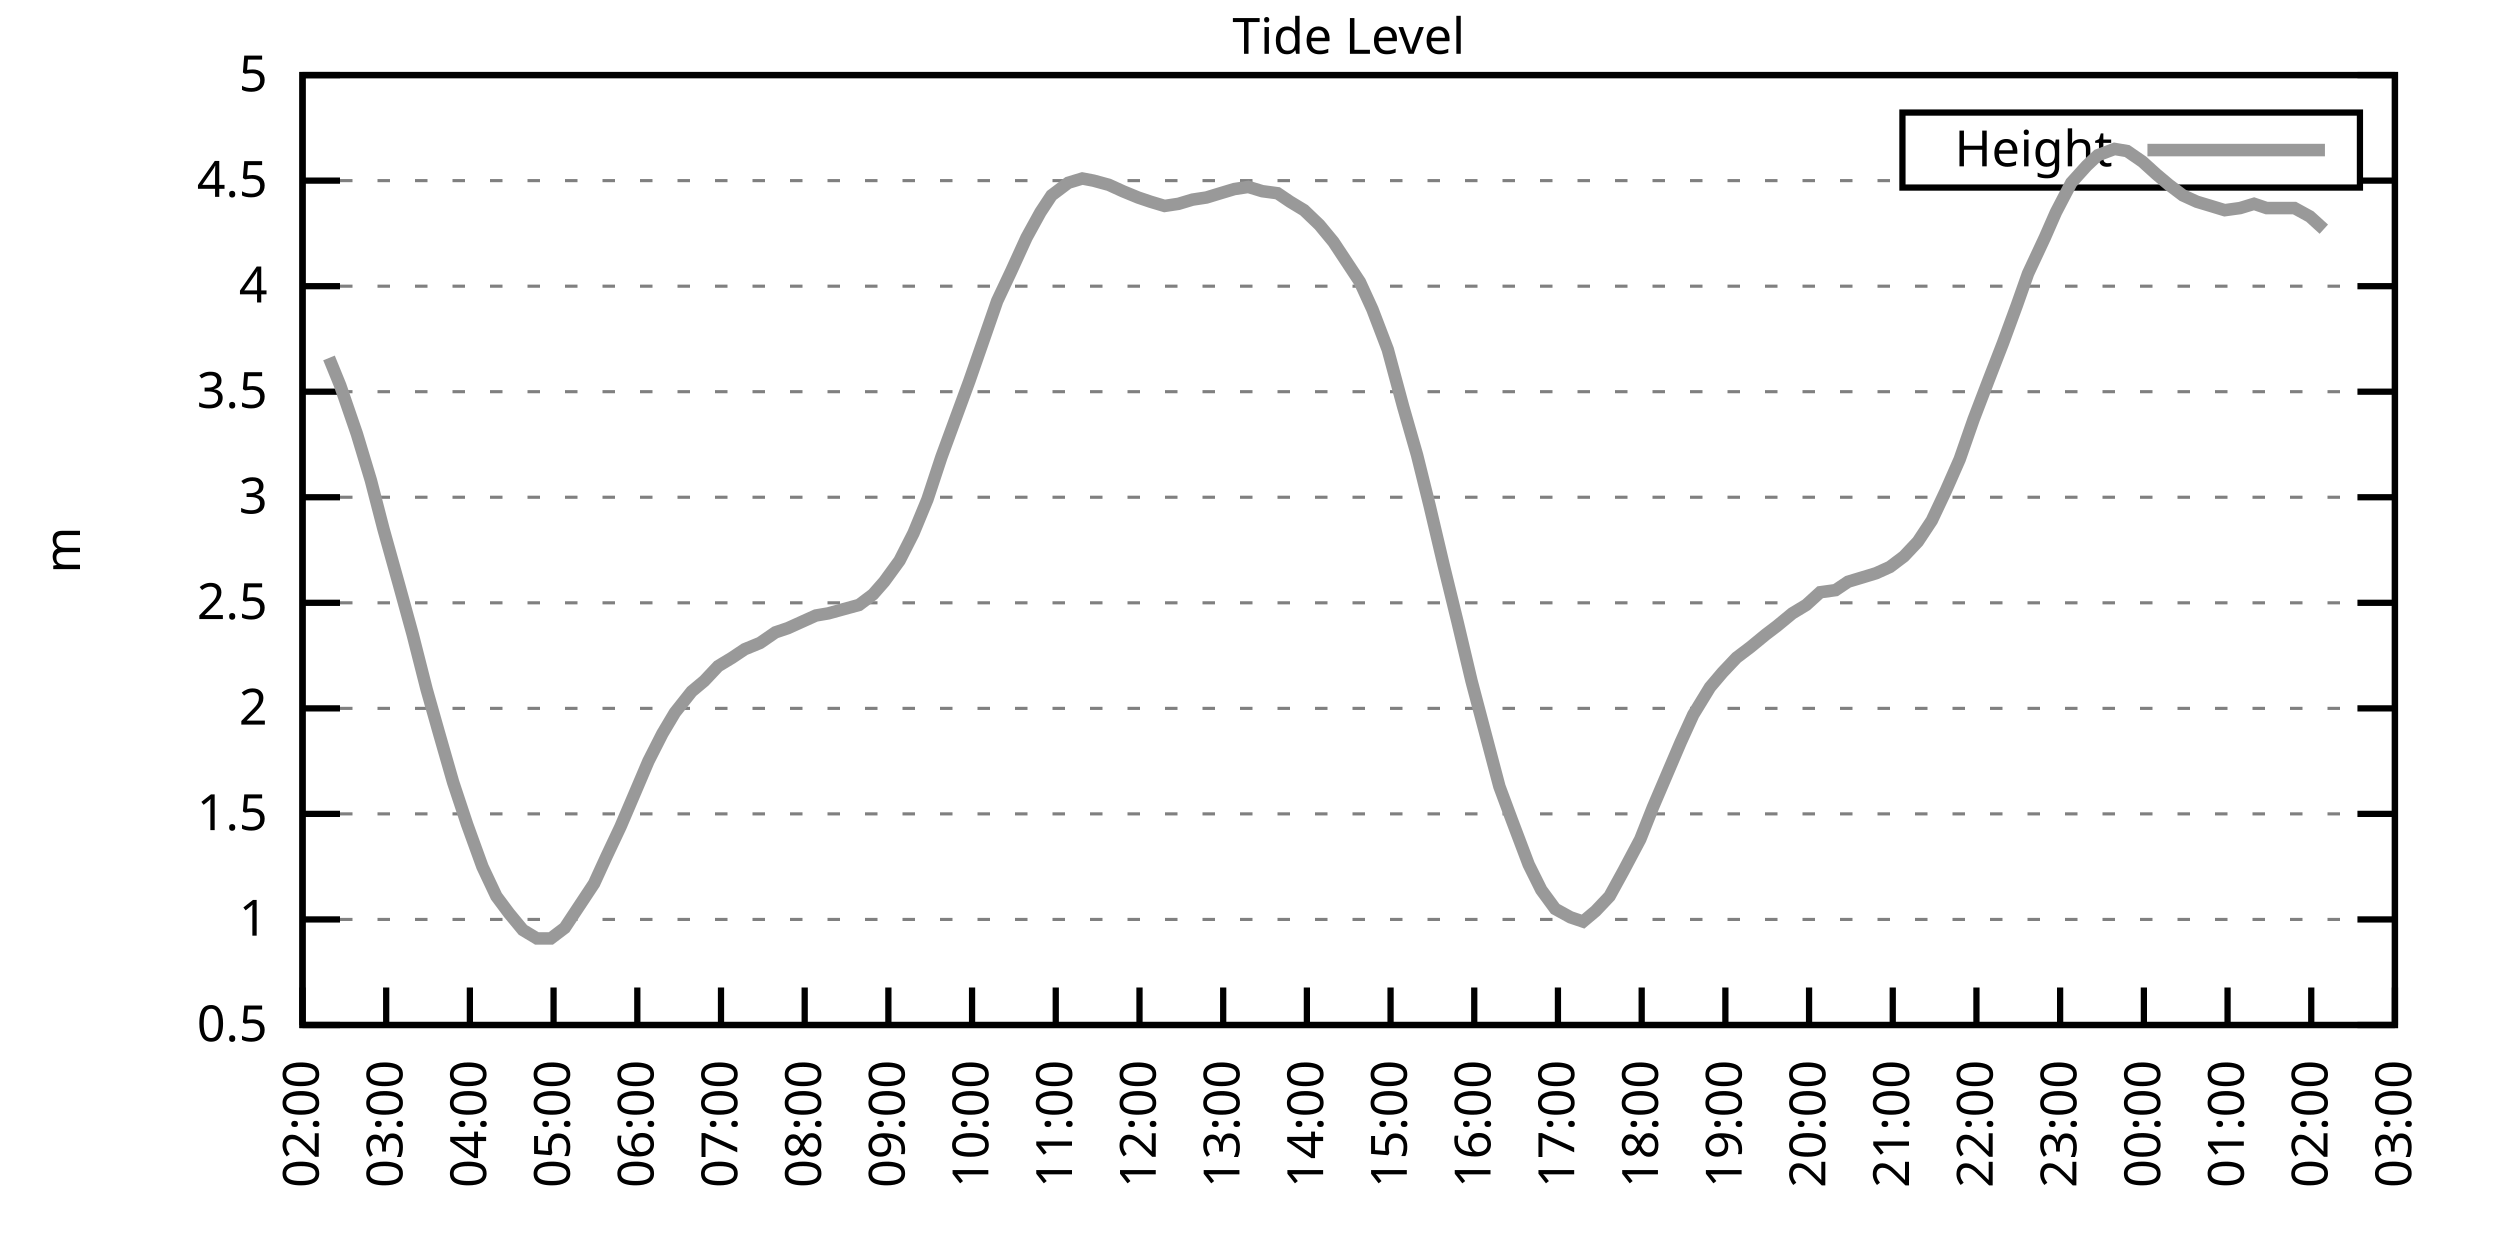
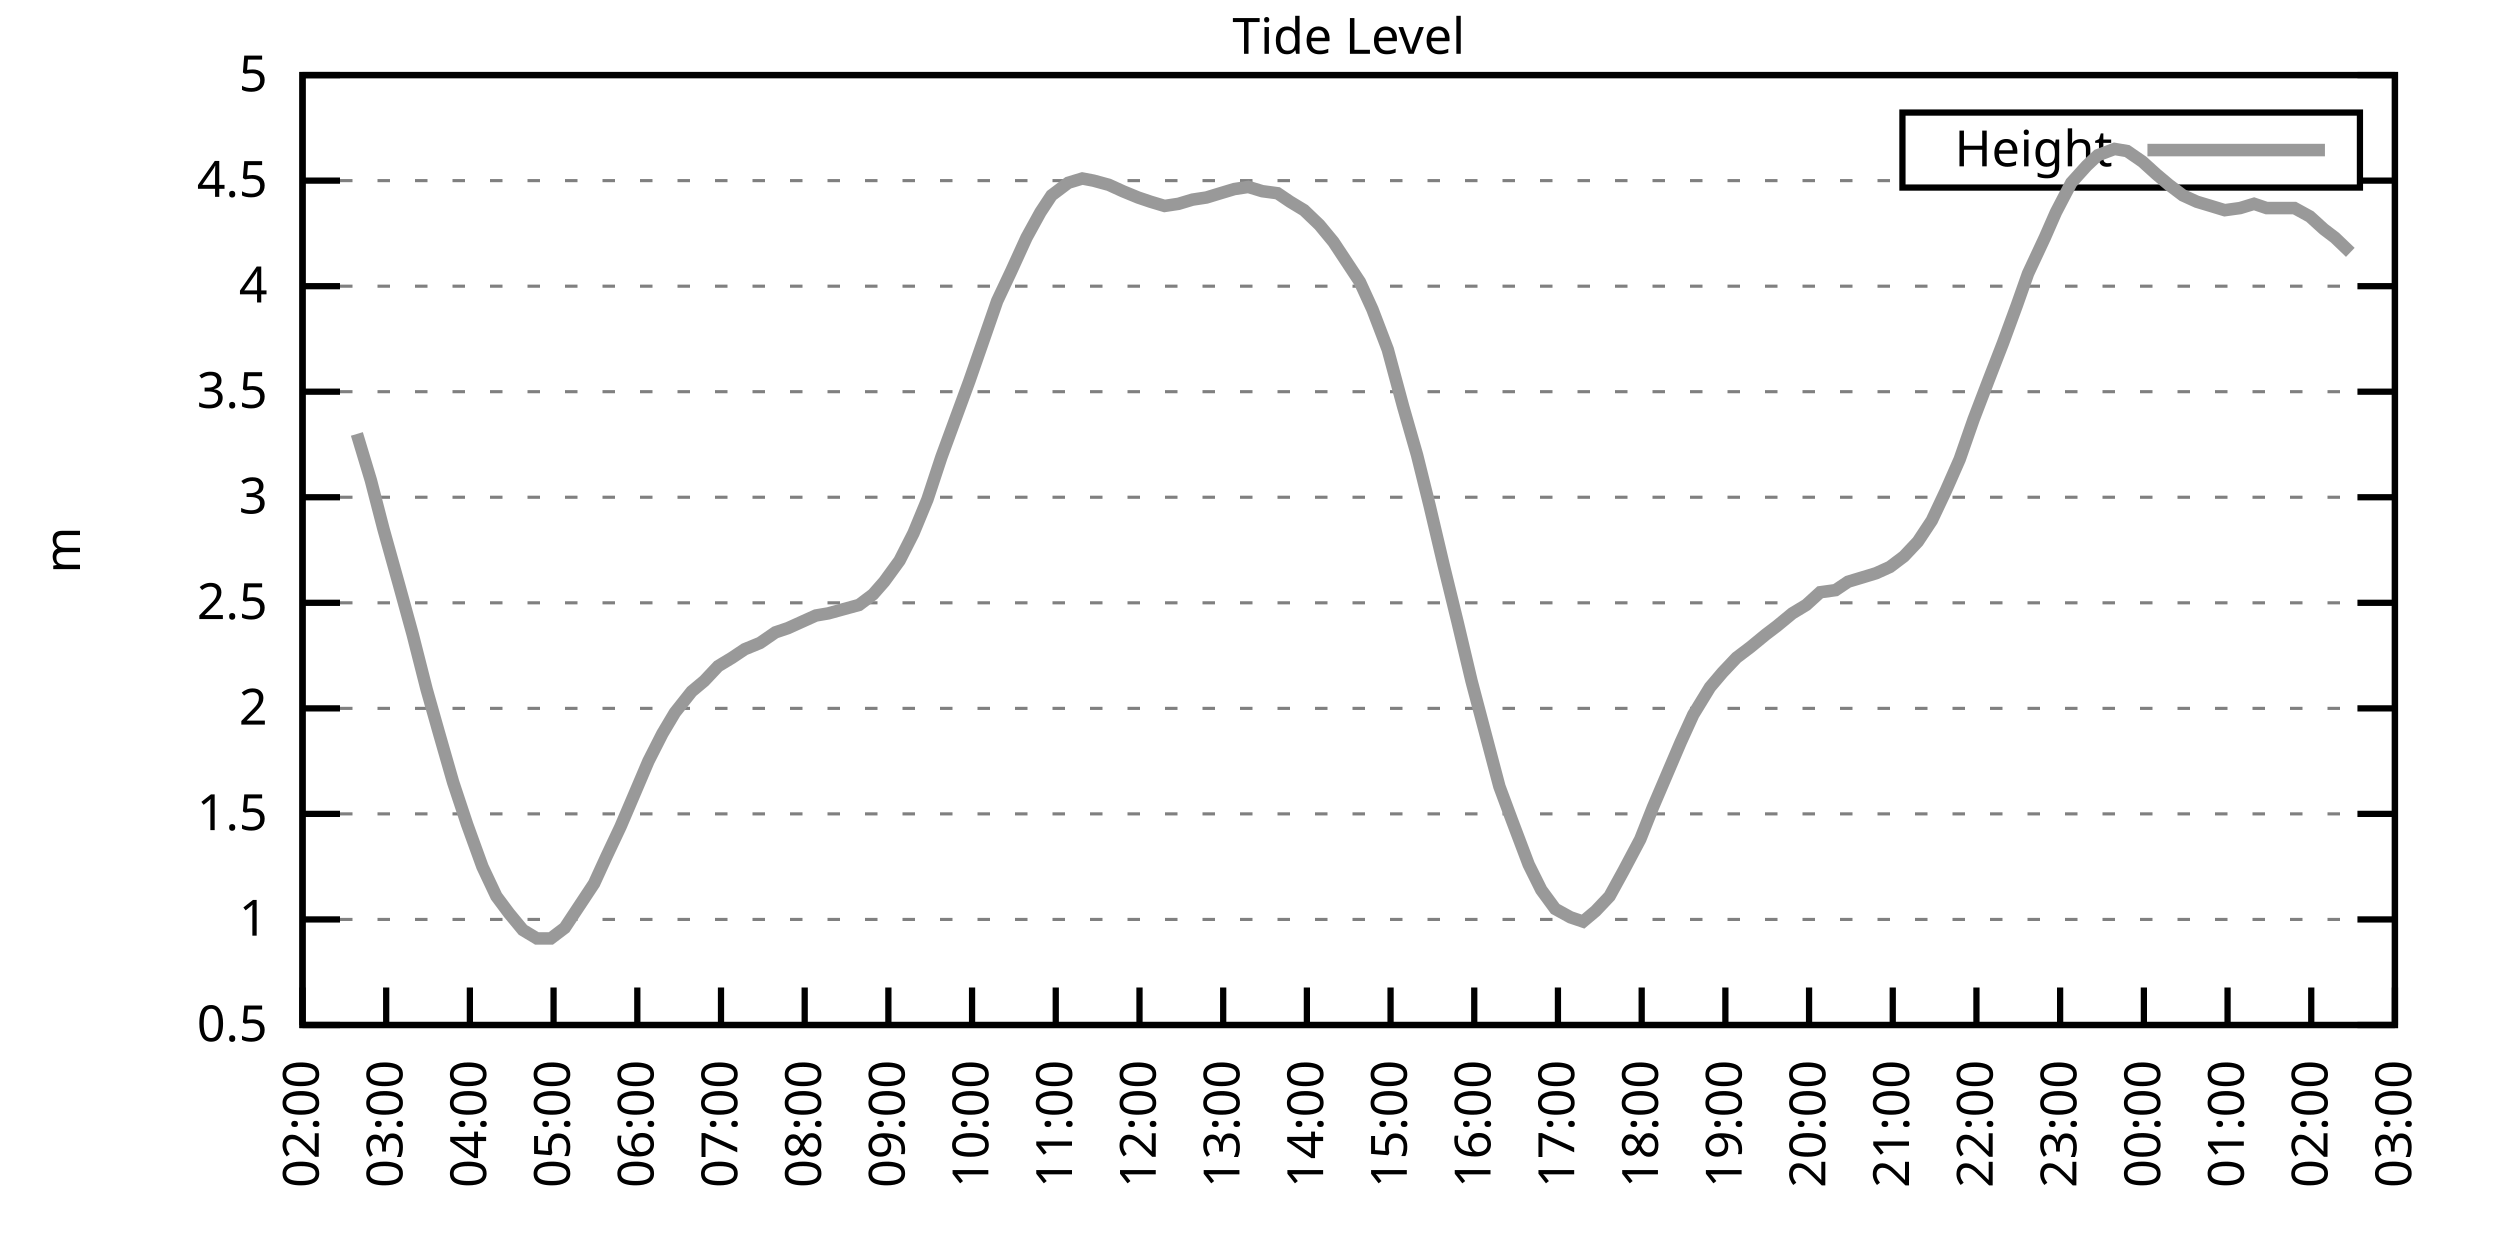
<svg xmlns="http://www.w3.org/2000/svg" xmlns:xlink="http://www.w3.org/1999/xlink" width="400" height="200" viewBox="0 0 400 200">
  <g id="gnuplot_canvas">
    <rect x="0" y="0" width="400" height="200" fill="none" />
    <defs>
      <circle id="gpDot" r="0.5" stroke-width="0.5" stroke="currentColor" />
      <path id="gpPt0" stroke-width="0.333" stroke="currentColor" d="M-1,0 h2 M0,-1 v2" />
      <path id="gpPt1" stroke-width="0.333" stroke="currentColor" d="M-1,-1 L1,1 M1,-1 L-1,1" />
      <path id="gpPt2" stroke-width="0.333" stroke="currentColor" d="M-1,0 L1,0 M0,-1 L0,1 M-1,-1 L1,1 M-1,1 L1,-1" />
      <rect id="gpPt3" stroke-width="0.333" stroke="currentColor" x="-1" y="-1" width="2" height="2" />
      <rect id="gpPt4" stroke-width="0.333" stroke="currentColor" fill="currentColor" x="-1" y="-1" width="2" height="2" />
      <circle id="gpPt5" stroke-width="0.333" stroke="currentColor" cx="0" cy="0" r="1" />
      <use xlink:href="#gpPt5" id="gpPt6" fill="currentColor" stroke="none" />
      <path id="gpPt7" stroke-width="0.333" stroke="currentColor" d="M0,-1.33 L-1.33,0.67 L1.33,0.67 z" />
      <use xlink:href="#gpPt7" id="gpPt8" fill="currentColor" stroke="none" />
      <use xlink:href="#gpPt7" id="gpPt9" stroke="currentColor" transform="rotate(180)" />
      <use xlink:href="#gpPt9" id="gpPt10" fill="currentColor" stroke="none" />
      <use xlink:href="#gpPt3" id="gpPt11" stroke="currentColor" transform="rotate(45)" />
      <use xlink:href="#gpPt11" id="gpPt12" fill="currentColor" stroke="none" />
      <path id="gpPt13" stroke-width="0.333" stroke="currentColor" d="M0,1.330 L1.265,0.411 L0.782,-1.067 L-0.782,-1.076 L-1.265,0.411 z" />
      <use xlink:href="#gpPt13" id="gpPt14" fill="currentColor" stroke="none" />
      <filter id="textbox" filterUnits="objectBoundingBox" x="0" y="0" height="1" width="1">
        <feFlood flood-color="white" flood-opacity="1" result="bgnd" />
        <feComposite in="SourceGraphic" in2="bgnd" operator="atop" />
      </filter>
      <filter id="greybox" filterUnits="objectBoundingBox" x="0" y="0" height="1" width="1">
        <feFlood flood-color="lightgrey" flood-opacity="1" result="grey" />
        <feComposite in="SourceGraphic" in2="grey" operator="atop" />
      </filter>
    </defs>
    <g fill="none" color="white" stroke="currentColor" stroke-width="1.00" stroke-linecap="butt" stroke-linejoin="miter">
</g>
    <g fill="none" color="black" stroke="currentColor" stroke-width="1.00" stroke-linecap="butt" stroke-linejoin="miter">
      <g stroke="none" shape-rendering="crispEdges">
        <polygon fill="rgb(255, 255, 255)" points="48.40,164.00 383.18,164.00 383.18,12.02 48.40,12.02 " />
      </g>
    </g>
    <g fill="none" color="black" stroke="currentColor" stroke-width="1.00" stroke-linecap="butt" stroke-linejoin="miter">
</g>
    <g fill="none" color="black" stroke="black" stroke-width="0.50" stroke-linecap="butt" stroke-linejoin="miter">
</g>
    <g fill="none" color="gray" stroke="currentColor" stroke-width="0.50" stroke-linecap="butt" stroke-linejoin="miter">
      <path stroke="gray" stroke-dasharray="2,4" class="gridline" d="M48.40,164.00 L383.19,164.00  " />
    </g>
    <g fill="none" color="gray" stroke="gray" stroke-width="1.00" stroke-linecap="butt" stroke-linejoin="miter">
</g>
    <g fill="none" color="black" stroke="currentColor" stroke-width="1.00" stroke-linecap="butt" stroke-linejoin="miter">
      <path stroke="black" d="M48.40,164.00 L54.40,164.00 M383.19,164.00 L377.19,164.00  " />
      <g transform="translate(42.80,166.60)" stroke="none" fill="black" font-family="Sans" font-size="8.00" text-anchor="end">
        <text>
          <tspan font-family="Sans"> 0.5</tspan>
        </text>
      </g>
    </g>
    <g fill="none" color="black" stroke="currentColor" stroke-width="1.00" stroke-linecap="butt" stroke-linejoin="miter">
</g>
    <g fill="none" color="black" stroke="black" stroke-width="0.50" stroke-linecap="butt" stroke-linejoin="miter">
</g>
    <g fill="none" color="gray" stroke="currentColor" stroke-width="0.50" stroke-linecap="butt" stroke-linejoin="miter">
      <path stroke="gray" stroke-dasharray="2,4" class="gridline" d="M48.40,147.11 L383.19,147.11  " />
    </g>
    <g fill="none" color="gray" stroke="gray" stroke-width="1.00" stroke-linecap="butt" stroke-linejoin="miter">
</g>
    <g fill="none" color="black" stroke="currentColor" stroke-width="1.00" stroke-linecap="butt" stroke-linejoin="miter">
      <path stroke="black" d="M48.40,147.11 L54.40,147.11 M383.19,147.11 L377.19,147.11  " />
      <g transform="translate(42.80,149.71)" stroke="none" fill="black" font-family="Sans" font-size="8.00" text-anchor="end">
        <text>
          <tspan font-family="Sans"> 1</tspan>
        </text>
      </g>
    </g>
    <g fill="none" color="black" stroke="currentColor" stroke-width="1.00" stroke-linecap="butt" stroke-linejoin="miter">
</g>
    <g fill="none" color="black" stroke="black" stroke-width="0.50" stroke-linecap="butt" stroke-linejoin="miter">
</g>
    <g fill="none" color="gray" stroke="currentColor" stroke-width="0.50" stroke-linecap="butt" stroke-linejoin="miter">
      <path stroke="gray" stroke-dasharray="2,4" class="gridline" d="M48.40,130.22 L383.19,130.22  " />
    </g>
    <g fill="none" color="gray" stroke="gray" stroke-width="1.00" stroke-linecap="butt" stroke-linejoin="miter">
</g>
    <g fill="none" color="black" stroke="currentColor" stroke-width="1.00" stroke-linecap="butt" stroke-linejoin="miter">
      <path stroke="black" d="M48.40,130.22 L54.40,130.22 M383.19,130.22 L377.19,130.22  " />
      <g transform="translate(42.80,132.82)" stroke="none" fill="black" font-family="Sans" font-size="8.00" text-anchor="end">
        <text>
          <tspan font-family="Sans"> 1.5</tspan>
        </text>
      </g>
    </g>
    <g fill="none" color="black" stroke="currentColor" stroke-width="1.00" stroke-linecap="butt" stroke-linejoin="miter">
</g>
    <g fill="none" color="black" stroke="black" stroke-width="0.50" stroke-linecap="butt" stroke-linejoin="miter">
</g>
    <g fill="none" color="gray" stroke="currentColor" stroke-width="0.50" stroke-linecap="butt" stroke-linejoin="miter">
      <path stroke="gray" stroke-dasharray="2,4" class="gridline" d="M48.40,113.34 L383.19,113.34  " />
    </g>
    <g fill="none" color="gray" stroke="gray" stroke-width="1.00" stroke-linecap="butt" stroke-linejoin="miter">
</g>
    <g fill="none" color="black" stroke="currentColor" stroke-width="1.00" stroke-linecap="butt" stroke-linejoin="miter">
      <path stroke="black" d="M48.40,113.34 L54.40,113.34 M383.19,113.34 L377.19,113.34  " />
      <g transform="translate(42.80,115.94)" stroke="none" fill="black" font-family="Sans" font-size="8.00" text-anchor="end">
        <text>
          <tspan font-family="Sans"> 2</tspan>
        </text>
      </g>
    </g>
    <g fill="none" color="black" stroke="currentColor" stroke-width="1.00" stroke-linecap="butt" stroke-linejoin="miter">
</g>
    <g fill="none" color="black" stroke="black" stroke-width="0.50" stroke-linecap="butt" stroke-linejoin="miter">
</g>
    <g fill="none" color="gray" stroke="currentColor" stroke-width="0.50" stroke-linecap="butt" stroke-linejoin="miter">
      <path stroke="gray" stroke-dasharray="2,4" class="gridline" d="M48.40,96.45 L383.19,96.45  " />
    </g>
    <g fill="none" color="gray" stroke="gray" stroke-width="1.00" stroke-linecap="butt" stroke-linejoin="miter">
</g>
    <g fill="none" color="black" stroke="currentColor" stroke-width="1.00" stroke-linecap="butt" stroke-linejoin="miter">
      <path stroke="black" d="M48.40,96.45 L54.40,96.45 M383.19,96.45 L377.19,96.45  " />
      <g transform="translate(42.80,99.05)" stroke="none" fill="black" font-family="Sans" font-size="8.00" text-anchor="end">
        <text>
          <tspan font-family="Sans"> 2.5</tspan>
        </text>
      </g>
    </g>
    <g fill="none" color="black" stroke="currentColor" stroke-width="1.00" stroke-linecap="butt" stroke-linejoin="miter">
</g>
    <g fill="none" color="black" stroke="black" stroke-width="0.50" stroke-linecap="butt" stroke-linejoin="miter">
</g>
    <g fill="none" color="gray" stroke="currentColor" stroke-width="0.50" stroke-linecap="butt" stroke-linejoin="miter">
      <path stroke="gray" stroke-dasharray="2,4" class="gridline" d="M48.40,79.56 L383.19,79.56  " />
    </g>
    <g fill="none" color="gray" stroke="gray" stroke-width="1.00" stroke-linecap="butt" stroke-linejoin="miter">
</g>
    <g fill="none" color="black" stroke="currentColor" stroke-width="1.00" stroke-linecap="butt" stroke-linejoin="miter">
      <path stroke="black" d="M48.40,79.56 L54.40,79.56 M383.19,79.56 L377.19,79.56  " />
      <g transform="translate(42.80,82.16)" stroke="none" fill="black" font-family="Sans" font-size="8.00" text-anchor="end">
        <text>
          <tspan font-family="Sans"> 3</tspan>
        </text>
      </g>
    </g>
    <g fill="none" color="black" stroke="currentColor" stroke-width="1.00" stroke-linecap="butt" stroke-linejoin="miter">
</g>
    <g fill="none" color="black" stroke="black" stroke-width="0.50" stroke-linecap="butt" stroke-linejoin="miter">
</g>
    <g fill="none" color="gray" stroke="currentColor" stroke-width="0.50" stroke-linecap="butt" stroke-linejoin="miter">
      <path stroke="gray" stroke-dasharray="2,4" class="gridline" d="M48.40,62.67 L383.19,62.67  " />
    </g>
    <g fill="none" color="gray" stroke="gray" stroke-width="1.00" stroke-linecap="butt" stroke-linejoin="miter">
</g>
    <g fill="none" color="black" stroke="currentColor" stroke-width="1.00" stroke-linecap="butt" stroke-linejoin="miter">
      <path stroke="black" d="M48.40,62.67 L54.40,62.67 M383.19,62.67 L377.19,62.67  " />
      <g transform="translate(42.80,65.27)" stroke="none" fill="black" font-family="Sans" font-size="8.00" text-anchor="end">
        <text>
          <tspan font-family="Sans"> 3.5</tspan>
        </text>
      </g>
    </g>
    <g fill="none" color="black" stroke="currentColor" stroke-width="1.00" stroke-linecap="butt" stroke-linejoin="miter">
</g>
    <g fill="none" color="black" stroke="black" stroke-width="0.50" stroke-linecap="butt" stroke-linejoin="miter">
</g>
    <g fill="none" color="gray" stroke="currentColor" stroke-width="0.50" stroke-linecap="butt" stroke-linejoin="miter">
      <path stroke="gray" stroke-dasharray="2,4" class="gridline" d="M48.40,45.79 L383.19,45.79  " />
    </g>
    <g fill="none" color="gray" stroke="gray" stroke-width="1.00" stroke-linecap="butt" stroke-linejoin="miter">
</g>
    <g fill="none" color="black" stroke="currentColor" stroke-width="1.00" stroke-linecap="butt" stroke-linejoin="miter">
      <path stroke="black" d="M48.40,45.79 L54.40,45.79 M383.19,45.79 L377.19,45.79  " />
      <g transform="translate(42.80,48.39)" stroke="none" fill="black" font-family="Sans" font-size="8.00" text-anchor="end">
        <text>
          <tspan font-family="Sans"> 4</tspan>
        </text>
      </g>
    </g>
    <g fill="none" color="black" stroke="currentColor" stroke-width="1.00" stroke-linecap="butt" stroke-linejoin="miter">
</g>
    <g fill="none" color="black" stroke="black" stroke-width="0.50" stroke-linecap="butt" stroke-linejoin="miter">
</g>
    <g fill="none" color="gray" stroke="currentColor" stroke-width="0.50" stroke-linecap="butt" stroke-linejoin="miter">
      <path stroke="gray" stroke-dasharray="2,4" class="gridline" d="M48.40,28.90 L304.39,28.90 M377.59,28.90 L383.19,28.90  " />
    </g>
    <g fill="none" color="gray" stroke="gray" stroke-width="1.00" stroke-linecap="butt" stroke-linejoin="miter">
</g>
    <g fill="none" color="black" stroke="currentColor" stroke-width="1.00" stroke-linecap="butt" stroke-linejoin="miter">
      <path stroke="black" d="M48.40,28.90 L54.40,28.90 M383.19,28.90 L377.19,28.90  " />
      <g transform="translate(42.80,31.50)" stroke="none" fill="black" font-family="Sans" font-size="8.00" text-anchor="end">
        <text>
          <tspan font-family="Sans"> 4.5</tspan>
        </text>
      </g>
    </g>
    <g fill="none" color="black" stroke="currentColor" stroke-width="1.00" stroke-linecap="butt" stroke-linejoin="miter">
</g>
    <g fill="none" color="black" stroke="black" stroke-width="0.50" stroke-linecap="butt" stroke-linejoin="miter">
</g>
    <g fill="none" color="gray" stroke="currentColor" stroke-width="0.50" stroke-linecap="butt" stroke-linejoin="miter">
      <path stroke="gray" stroke-dasharray="2,4" class="gridline" d="M48.40,12.01 L383.19,12.01  " />
    </g>
    <g fill="none" color="gray" stroke="gray" stroke-width="1.00" stroke-linecap="butt" stroke-linejoin="miter">
</g>
    <g fill="none" color="black" stroke="currentColor" stroke-width="1.00" stroke-linecap="butt" stroke-linejoin="miter">
      <path stroke="black" d="M48.40,12.01 L54.40,12.01 M383.19,12.01 L377.19,12.01  " />
      <g transform="translate(42.80,14.61)" stroke="none" fill="black" font-family="Sans" font-size="8.00" text-anchor="end">
        <text>
          <tspan font-family="Sans"> 5</tspan>
        </text>
      </g>
    </g>
    <g fill="none" color="black" stroke="currentColor" stroke-width="1.00" stroke-linecap="butt" stroke-linejoin="miter">
      <path stroke="black" d="M48.40,164.00 L48.40,158.00  " />
      <g transform="translate(51.00,169.60) rotate(270.00)" stroke="none" fill="black" font-family="Sans" font-size="8.00" text-anchor="end">
        <text>
          <tspan font-family="Sans">02:00</tspan>
        </text>
      </g>
    </g>
    <g fill="none" color="black" stroke="currentColor" stroke-width="1.00" stroke-linecap="butt" stroke-linejoin="miter">
      <path stroke="black" d="M61.79,164.00 L61.79,158.00  " />
      <g transform="translate(64.39,169.60) rotate(270.00)" stroke="none" fill="black" font-family="Sans" font-size="8.00" text-anchor="end">
        <text>
          <tspan font-family="Sans">03:00</tspan>
        </text>
      </g>
    </g>
    <g fill="none" color="black" stroke="currentColor" stroke-width="1.00" stroke-linecap="butt" stroke-linejoin="miter">
      <path stroke="black" d="M75.18,164.00 L75.18,158.00  " />
      <g transform="translate(77.78,169.60) rotate(270.00)" stroke="none" fill="black" font-family="Sans" font-size="8.00" text-anchor="end">
        <text>
          <tspan font-family="Sans">04:00</tspan>
        </text>
      </g>
    </g>
    <g fill="none" color="black" stroke="currentColor" stroke-width="1.00" stroke-linecap="butt" stroke-linejoin="miter">
      <path stroke="black" d="M88.57,164.00 L88.57,158.00  " />
      <g transform="translate(91.17,169.60) rotate(270.00)" stroke="none" fill="black" font-family="Sans" font-size="8.00" text-anchor="end">
        <text>
          <tspan font-family="Sans">05:00</tspan>
        </text>
      </g>
    </g>
    <g fill="none" color="black" stroke="currentColor" stroke-width="1.00" stroke-linecap="butt" stroke-linejoin="miter">
      <path stroke="black" d="M101.97,164.00 L101.97,158.00  " />
      <g transform="translate(104.57,169.60) rotate(270.00)" stroke="none" fill="black" font-family="Sans" font-size="8.00" text-anchor="end">
        <text>
          <tspan font-family="Sans">06:00</tspan>
        </text>
      </g>
    </g>
    <g fill="none" color="black" stroke="currentColor" stroke-width="1.00" stroke-linecap="butt" stroke-linejoin="miter">
      <path stroke="black" d="M115.36,164.00 L115.36,158.00  " />
      <g transform="translate(117.96,169.60) rotate(270.00)" stroke="none" fill="black" font-family="Sans" font-size="8.00" text-anchor="end">
        <text>
          <tspan font-family="Sans">07:00</tspan>
        </text>
      </g>
    </g>
    <g fill="none" color="black" stroke="currentColor" stroke-width="1.00" stroke-linecap="butt" stroke-linejoin="miter">
      <path stroke="black" d="M128.75,164.00 L128.75,158.00  " />
      <g transform="translate(131.35,169.60) rotate(270.00)" stroke="none" fill="black" font-family="Sans" font-size="8.00" text-anchor="end">
        <text>
          <tspan font-family="Sans">08:00</tspan>
        </text>
      </g>
    </g>
    <g fill="none" color="black" stroke="currentColor" stroke-width="1.00" stroke-linecap="butt" stroke-linejoin="miter">
      <path stroke="black" d="M142.14,164.00 L142.14,158.00  " />
      <g transform="translate(144.74,169.60) rotate(270.00)" stroke="none" fill="black" font-family="Sans" font-size="8.00" text-anchor="end">
        <text>
          <tspan font-family="Sans">09:00</tspan>
        </text>
      </g>
    </g>
    <g fill="none" color="black" stroke="currentColor" stroke-width="1.00" stroke-linecap="butt" stroke-linejoin="miter">
      <path stroke="black" d="M155.53,164.00 L155.53,158.00  " />
      <g transform="translate(158.13,169.60) rotate(270.00)" stroke="none" fill="black" font-family="Sans" font-size="8.00" text-anchor="end">
        <text>
          <tspan font-family="Sans">10:00</tspan>
        </text>
      </g>
    </g>
    <g fill="none" color="black" stroke="currentColor" stroke-width="1.00" stroke-linecap="butt" stroke-linejoin="miter">
      <path stroke="black" d="M168.92,164.00 L168.92,158.00  " />
      <g transform="translate(171.52,169.60) rotate(270.00)" stroke="none" fill="black" font-family="Sans" font-size="8.00" text-anchor="end">
        <text>
          <tspan font-family="Sans">11:00</tspan>
        </text>
      </g>
    </g>
    <g fill="none" color="black" stroke="currentColor" stroke-width="1.00" stroke-linecap="butt" stroke-linejoin="miter">
      <path stroke="black" d="M182.32,164.00 L182.32,158.00  " />
      <g transform="translate(184.92,169.60) rotate(270.00)" stroke="none" fill="black" font-family="Sans" font-size="8.00" text-anchor="end">
        <text>
          <tspan font-family="Sans">12:00</tspan>
        </text>
      </g>
    </g>
    <g fill="none" color="black" stroke="currentColor" stroke-width="1.00" stroke-linecap="butt" stroke-linejoin="miter">
      <path stroke="black" d="M195.71,164.00 L195.71,158.00  " />
      <g transform="translate(198.31,169.60) rotate(270.00)" stroke="none" fill="black" font-family="Sans" font-size="8.00" text-anchor="end">
        <text>
          <tspan font-family="Sans">13:00</tspan>
        </text>
      </g>
    </g>
    <g fill="none" color="black" stroke="currentColor" stroke-width="1.00" stroke-linecap="butt" stroke-linejoin="miter">
      <path stroke="black" d="M209.10,164.00 L209.10,158.00  " />
      <g transform="translate(211.70,169.60) rotate(270.00)" stroke="none" fill="black" font-family="Sans" font-size="8.00" text-anchor="end">
        <text>
          <tspan font-family="Sans">14:00</tspan>
        </text>
      </g>
    </g>
    <g fill="none" color="black" stroke="currentColor" stroke-width="1.00" stroke-linecap="butt" stroke-linejoin="miter">
      <path stroke="black" d="M222.49,164.00 L222.49,158.00  " />
      <g transform="translate(225.09,169.60) rotate(270.00)" stroke="none" fill="black" font-family="Sans" font-size="8.00" text-anchor="end">
        <text>
          <tspan font-family="Sans">15:00</tspan>
        </text>
      </g>
    </g>
    <g fill="none" color="black" stroke="currentColor" stroke-width="1.00" stroke-linecap="butt" stroke-linejoin="miter">
      <path stroke="black" d="M235.88,164.00 L235.88,158.00  " />
      <g transform="translate(238.48,169.60) rotate(270.00)" stroke="none" fill="black" font-family="Sans" font-size="8.00" text-anchor="end">
        <text>
          <tspan font-family="Sans">16:00</tspan>
        </text>
      </g>
    </g>
    <g fill="none" color="black" stroke="currentColor" stroke-width="1.00" stroke-linecap="butt" stroke-linejoin="miter">
      <path stroke="black" d="M249.27,164.00 L249.27,158.00  " />
      <g transform="translate(251.87,169.60) rotate(270.00)" stroke="none" fill="black" font-family="Sans" font-size="8.00" text-anchor="end">
        <text>
          <tspan font-family="Sans">17:00</tspan>
        </text>
      </g>
    </g>
    <g fill="none" color="black" stroke="currentColor" stroke-width="1.00" stroke-linecap="butt" stroke-linejoin="miter">
      <path stroke="black" d="M262.67,164.00 L262.67,158.00  " />
      <g transform="translate(265.27,169.60) rotate(270.00)" stroke="none" fill="black" font-family="Sans" font-size="8.00" text-anchor="end">
        <text>
          <tspan font-family="Sans">18:00</tspan>
        </text>
      </g>
    </g>
    <g fill="none" color="black" stroke="currentColor" stroke-width="1.00" stroke-linecap="butt" stroke-linejoin="miter">
      <path stroke="black" d="M276.06,164.00 L276.06,158.00  " />
      <g transform="translate(278.66,169.60) rotate(270.00)" stroke="none" fill="black" font-family="Sans" font-size="8.00" text-anchor="end">
        <text>
          <tspan font-family="Sans">19:00</tspan>
        </text>
      </g>
    </g>
    <g fill="none" color="black" stroke="currentColor" stroke-width="1.00" stroke-linecap="butt" stroke-linejoin="miter">
      <path stroke="black" d="M289.45,164.00 L289.45,158.00  " />
      <g transform="translate(292.05,169.60) rotate(270.00)" stroke="none" fill="black" font-family="Sans" font-size="8.00" text-anchor="end">
        <text>
          <tspan font-family="Sans">20:00</tspan>
        </text>
      </g>
    </g>
    <g fill="none" color="black" stroke="currentColor" stroke-width="1.00" stroke-linecap="butt" stroke-linejoin="miter">
      <path stroke="black" d="M302.84,164.00 L302.84,158.00  " />
      <g transform="translate(305.44,169.60) rotate(270.00)" stroke="none" fill="black" font-family="Sans" font-size="8.00" text-anchor="end">
        <text>
          <tspan font-family="Sans">21:00</tspan>
        </text>
      </g>
    </g>
    <g fill="none" color="black" stroke="currentColor" stroke-width="1.00" stroke-linecap="butt" stroke-linejoin="miter">
      <path stroke="black" d="M316.23,164.00 L316.23,158.00  " />
      <g transform="translate(318.83,169.60) rotate(270.00)" stroke="none" fill="black" font-family="Sans" font-size="8.00" text-anchor="end">
        <text>
          <tspan font-family="Sans">22:00</tspan>
        </text>
      </g>
    </g>
    <g fill="none" color="black" stroke="currentColor" stroke-width="1.00" stroke-linecap="butt" stroke-linejoin="miter">
      <path stroke="black" d="M329.62,164.00 L329.62,158.00  " />
      <g transform="translate(332.22,169.60) rotate(270.00)" stroke="none" fill="black" font-family="Sans" font-size="8.00" text-anchor="end">
        <text>
          <tspan font-family="Sans">23:00</tspan>
        </text>
      </g>
    </g>
    <g fill="none" color="black" stroke="currentColor" stroke-width="1.00" stroke-linecap="butt" stroke-linejoin="miter">
      <path stroke="black" d="M343.02,164.00 L343.02,158.00  " />
      <g transform="translate(345.62,169.60) rotate(270.00)" stroke="none" fill="black" font-family="Sans" font-size="8.00" text-anchor="end">
        <text>
          <tspan font-family="Sans">00:00</tspan>
        </text>
      </g>
    </g>
    <g fill="none" color="black" stroke="currentColor" stroke-width="1.00" stroke-linecap="butt" stroke-linejoin="miter">
      <path stroke="black" d="M356.41,164.00 L356.41,158.00  " />
      <g transform="translate(359.01,169.60) rotate(270.00)" stroke="none" fill="black" font-family="Sans" font-size="8.00" text-anchor="end">
        <text>
          <tspan font-family="Sans">01:00</tspan>
        </text>
      </g>
    </g>
    <g fill="none" color="black" stroke="currentColor" stroke-width="1.00" stroke-linecap="butt" stroke-linejoin="miter">
      <path stroke="black" d="M369.80,164.00 L369.80,158.00  " />
      <g transform="translate(372.40,169.60) rotate(270.00)" stroke="none" fill="black" font-family="Sans" font-size="8.00" text-anchor="end">
        <text>
          <tspan font-family="Sans">02:00</tspan>
        </text>
      </g>
    </g>
    <g fill="none" color="black" stroke="currentColor" stroke-width="1.00" stroke-linecap="butt" stroke-linejoin="miter">
      <path stroke="black" d="M383.19,164.00 L383.19,158.00  " />
      <g transform="translate(385.79,169.60) rotate(270.00)" stroke="none" fill="black" font-family="Sans" font-size="8.00" text-anchor="end">
        <text>
          <tspan font-family="Sans">03:00</tspan>
        </text>
      </g>
    </g>
    <g fill="none" color="black" stroke="currentColor" stroke-width="1.00" stroke-linecap="butt" stroke-linejoin="miter">
</g>
    <g fill="none" color="black" stroke="currentColor" stroke-width="1.00" stroke-linecap="butt" stroke-linejoin="miter">
      <path stroke="black" d="M48.40,12.01 L48.40,164.00 L383.19,164.00 L383.19,12.01 L48.40,12.01 Z  " />
    </g>
    <g fill="none" color="black" stroke="currentColor" stroke-width="1.00" stroke-linecap="butt" stroke-linejoin="miter">
</g>
    <g fill="none" color="black" stroke="currentColor" stroke-width="1.00" stroke-linecap="butt" stroke-linejoin="miter">
      <path stroke="black" d="M304.39,30.01 L304.39,18.01 L377.59,18.01 L377.59,30.01 L304.39,30.01 Z  " />
    </g>
    <g id="Tide_level_plot_1">
      <g fill="none" color="white" stroke="black" stroke-width="2.00" stroke-linecap="butt" stroke-linejoin="miter">
</g>
      <g fill="none" color="black" stroke="currentColor" stroke-width="2.00" stroke-linecap="butt" stroke-linejoin="miter">
        <g transform="translate(337.99,26.61)" stroke="none" fill="black" font-family="Sans" font-size="8.00" text-anchor="end">
          <text>
            <tspan font-family="Sans">Height</tspan>
          </text>
        </g>
      </g>
      <g fill="none" color="black" stroke="currentColor" stroke-width="2.00" stroke-linecap="butt" stroke-linejoin="miter">
-         <path stroke="rgb(153, 153, 153)" d="M343.59,24.01 L371.99,24.01 M52.64,57.27 L54.43,61.66 L57.10,69.43 L59.34,76.86 L61.35,84.63 L63.80,93.41   L66.03,101.52 L68.26,110.30 L70.27,117.39 L72.50,125.16 L74.74,131.91 L77.19,138.67 L79.42,143.40 L81.43,146.10   L83.66,148.80 L85.90,150.15 L88.13,150.15 L90.36,148.46 L92.37,145.42 L95.05,141.37 L97.06,136.98 L99.29,132.25   L101.74,126.51 L103.75,121.78 L105.98,117.39 L107.99,114.01 L110.67,110.63 L112.68,108.95 L114.91,106.58 L117.14,105.23   L119.15,103.88 L121.61,102.87 L124.06,101.18 L126.07,100.50 L128.30,99.49 L130.54,98.48 L132.54,98.14 L135.00,97.46   L137.45,96.79 L139.69,95.10 L141.47,93.07 L143.93,89.69 L146.16,85.30 L148.39,79.90 L150.62,73.14 L155.09,60.98   L157.32,54.57 L159.55,48.15 L161.78,43.42 L164.24,38.02 L166.47,33.96 L168.25,31.26 L170.93,29.24 L173.17,28.56   L174.95,28.90 L177.41,29.57 L179.64,30.59 L182.09,31.60 L184.10,32.28 L186.33,32.95 L188.57,32.61 L190.80,31.94   L193.03,31.60 L195.26,30.92 L197.49,30.25 L199.73,29.91 L201.96,30.59 L204.41,30.92 L206.42,32.28 L208.65,33.63   L211.11,35.99 L213.34,38.69 L215.35,41.73 L217.58,45.11 L219.59,49.50 L222.04,55.92 L224.50,65.04 L226.73,72.81   L228.74,80.91 L230.97,90.37 L233.20,99.49 L235.44,108.95 L237.67,117.39 L239.90,125.83 L241.91,131.24 L244.59,138.33   L246.60,142.38 L248.83,145.42 L251.28,146.77 L253.29,147.45 L255.30,145.76 L257.53,143.40 L259.76,139.34 L262.44,134.28   L264.45,129.21 L268.92,118.74 L270.92,114.35 L273.60,109.96 L275.61,107.59 L277.84,105.23 L280.07,103.54 L282.53,101.52   L284.32,100.16 L286.77,98.14 L289.00,96.79 L291.23,94.76 L293.69,94.42 L295.70,93.07 L297.93,92.40 L300.16,91.72   L302.39,90.71 L304.63,89.02 L306.86,86.65 L309.09,83.28 L311.32,78.55 L313.55,73.48 L315.79,67.06 L318.24,60.65   L320.47,54.90 L322.70,48.83 L324.49,43.76 L327.17,38.02 L328.95,33.96 L331.41,29.24 L333.86,26.53 L335.65,24.84   L338.33,23.83 L340.34,24.17 L342.79,25.86 L345.02,27.88 L347.03,29.57 L349.26,31.26 L351.50,32.28 L353.73,32.95   L355.96,33.63 L358.42,33.29 L360.65,32.61 L362.66,33.29 L365.11,33.29 L367.12,33.29 L369.58,34.64 L371.81,36.67    " />
+         <path stroke="rgb(153, 153, 153)" d="M343.59,24.01 L371.99,24.01 M57.10,69.43 L59.34,76.86 L61.35,84.63 L63.80,93.41 L66.03,101.52 L68.26,110.30   L70.27,117.39 L72.50,125.16 L74.74,131.91 L77.19,138.67 L79.42,143.40 L81.43,146.10 L83.66,148.80 L85.90,150.15   L88.13,150.15 L90.36,148.46 L92.37,145.42 L95.05,141.37 L97.06,136.98 L99.29,132.25 L101.74,126.51 L103.75,121.78   L105.98,117.39 L107.99,114.01 L110.67,110.63 L112.68,108.95 L114.91,106.58 L117.14,105.23 L119.15,103.88 L121.61,102.87   L124.06,101.18 L126.07,100.50 L128.30,99.49 L130.54,98.48 L132.54,98.14 L135.00,97.46 L137.45,96.79 L139.69,95.10   L141.47,93.07 L143.93,89.69 L146.16,85.30 L148.39,79.90 L150.62,73.14 L155.09,60.98 L157.32,54.57 L159.55,48.15   L161.78,43.42 L164.24,38.02 L166.47,33.96 L168.25,31.26 L170.93,29.24 L173.17,28.56 L174.95,28.90 L177.41,29.57   L179.64,30.59 L182.09,31.60 L184.10,32.28 L186.33,32.95 L188.57,32.61 L190.80,31.94 L193.03,31.60 L195.26,30.92   L197.49,30.25 L199.73,29.91 L201.96,30.59 L204.41,30.92 L206.42,32.28 L208.65,33.63 L211.11,35.99 L213.34,38.69   L215.35,41.73 L217.58,45.11 L219.59,49.50 L222.04,55.92 L224.50,65.04 L226.73,72.81 L228.74,80.91 L230.97,90.37   L233.20,99.49 L235.44,108.95 L237.67,117.39 L239.90,125.83 L241.91,131.24 L244.59,138.33 L246.60,142.38 L248.83,145.42   L251.28,146.77 L253.29,147.45 L255.30,145.76 L257.53,143.40 L259.76,139.34 L262.44,134.28 L264.45,129.21 L268.92,118.74   L270.92,114.35 L273.60,109.96 L275.61,107.59 L277.84,105.23 L280.07,103.54 L282.53,101.52 L284.32,100.16 L286.77,98.14   L289.00,96.79 L291.23,94.76 L293.69,94.42 L295.70,93.07 L297.93,92.40 L300.16,91.72 L302.39,90.71 L304.63,89.02   L306.86,86.65 L309.09,83.28 L311.32,78.55 L313.55,73.48 L315.79,67.06 L318.24,60.65 L320.47,54.90 L322.70,48.83   L324.49,43.76 L327.17,38.02 L328.95,33.96 L331.41,29.24 L333.86,26.53 L335.65,24.84 L338.33,23.83 L340.34,24.17   L342.79,25.86 L345.02,27.88 L347.03,29.57 L349.26,31.26 L351.50,32.28 L353.73,32.95 L355.96,33.63 L358.42,33.29   L360.65,32.61 L362.66,33.29 L365.11,33.29 L367.12,33.29 L369.58,34.64 L371.81,36.67 L373.59,38.02 L376.05,40.38    " />
      </g>
    </g>
    <g fill="none" color="black" stroke="currentColor" stroke-width="2.00" stroke-linecap="butt" stroke-linejoin="miter">
</g>
    <g fill="none" color="black" stroke="black" stroke-width="1.00" stroke-linecap="butt" stroke-linejoin="miter">
</g>
    <g fill="none" color="black" stroke="currentColor" stroke-width="1.00" stroke-linecap="butt" stroke-linejoin="miter">
      <path stroke="black" d="M48.40,12.01 L48.40,164.00 L383.19,164.00 L383.19,12.01 L48.40,12.01 Z  " />
      <g transform="translate(12.80,88.01) rotate(270.00)" stroke="none" fill="black" font-family="Sans" font-size="8.00" text-anchor="middle">
        <text>
          <tspan font-family="Sans">m</tspan>
        </text>
      </g>
    </g>
    <g fill="none" color="black" stroke="currentColor" stroke-width="1.00" stroke-linecap="butt" stroke-linejoin="miter">
</g>
    <g fill="none" color="black" stroke="currentColor" stroke-width="1.00" stroke-linecap="butt" stroke-linejoin="miter">
      <g transform="translate(215.79,8.61)" stroke="none" fill="black" font-family="Sans" font-size="8.00" text-anchor="middle">
        <text>
          <tspan font-family="Sans">Tide Level</tspan>
        </text>
      </g>
    </g>
    <g fill="none" color="black" stroke="currentColor" stroke-width="1.00" stroke-linecap="butt" stroke-linejoin="miter">
</g>
  </g>
</svg>
